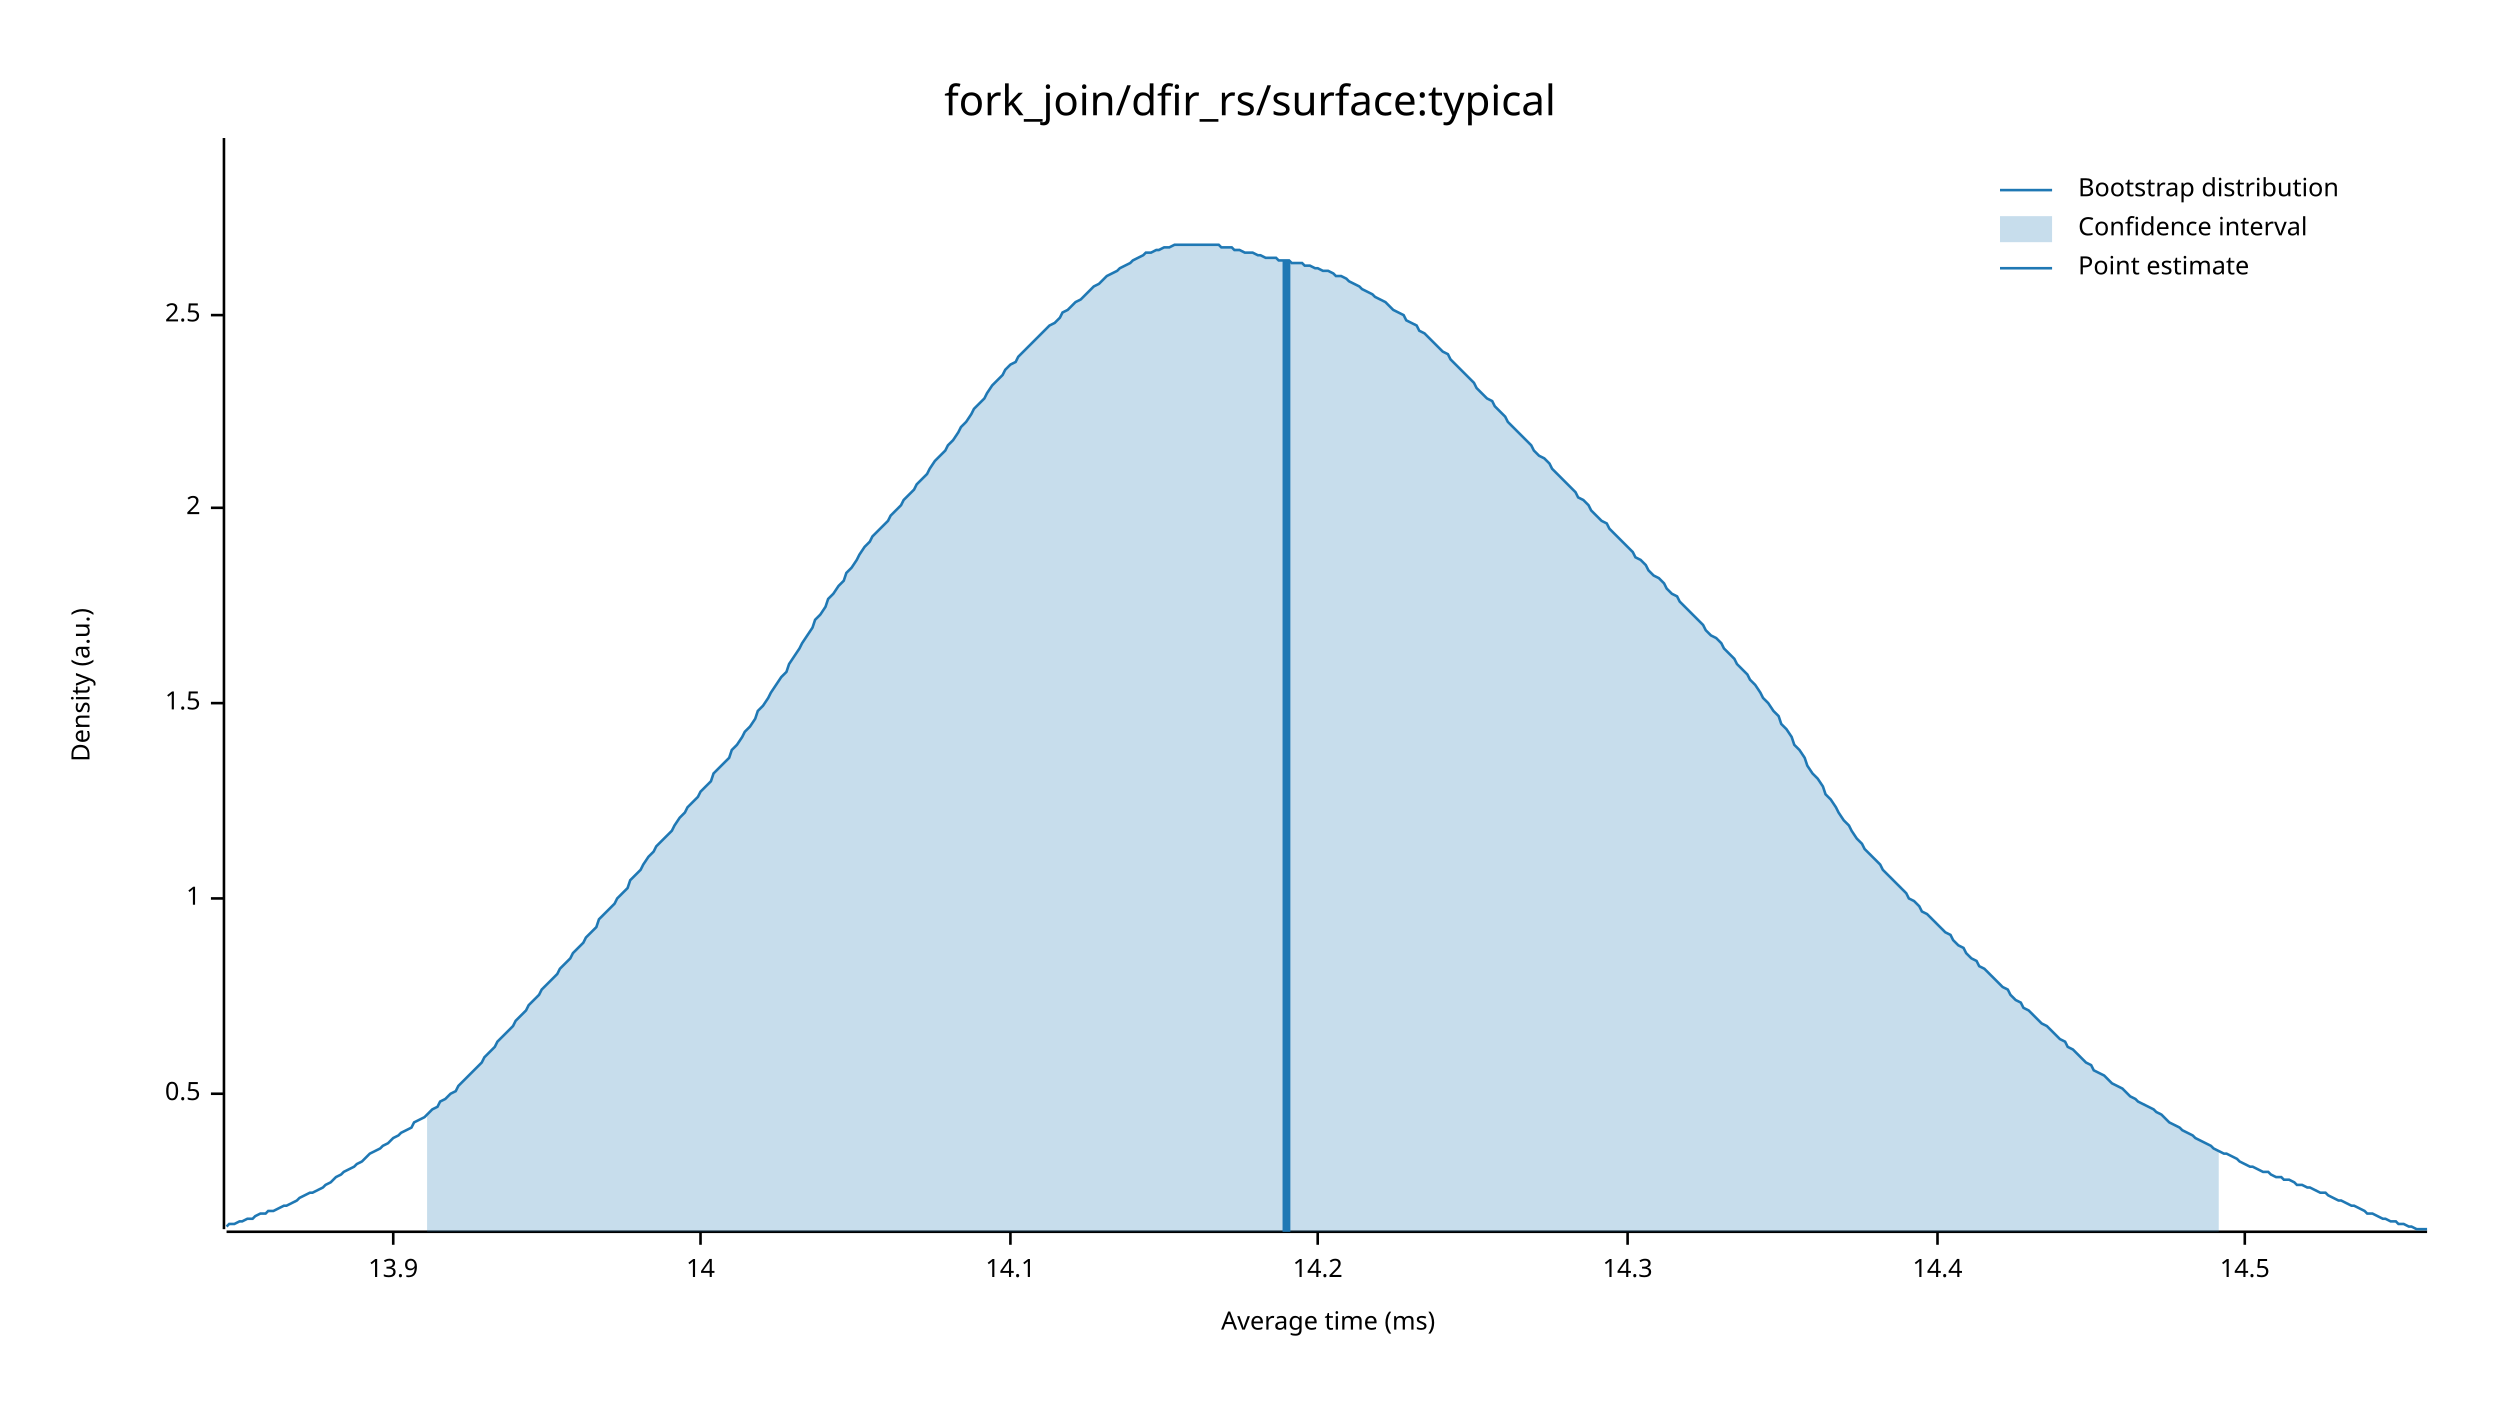
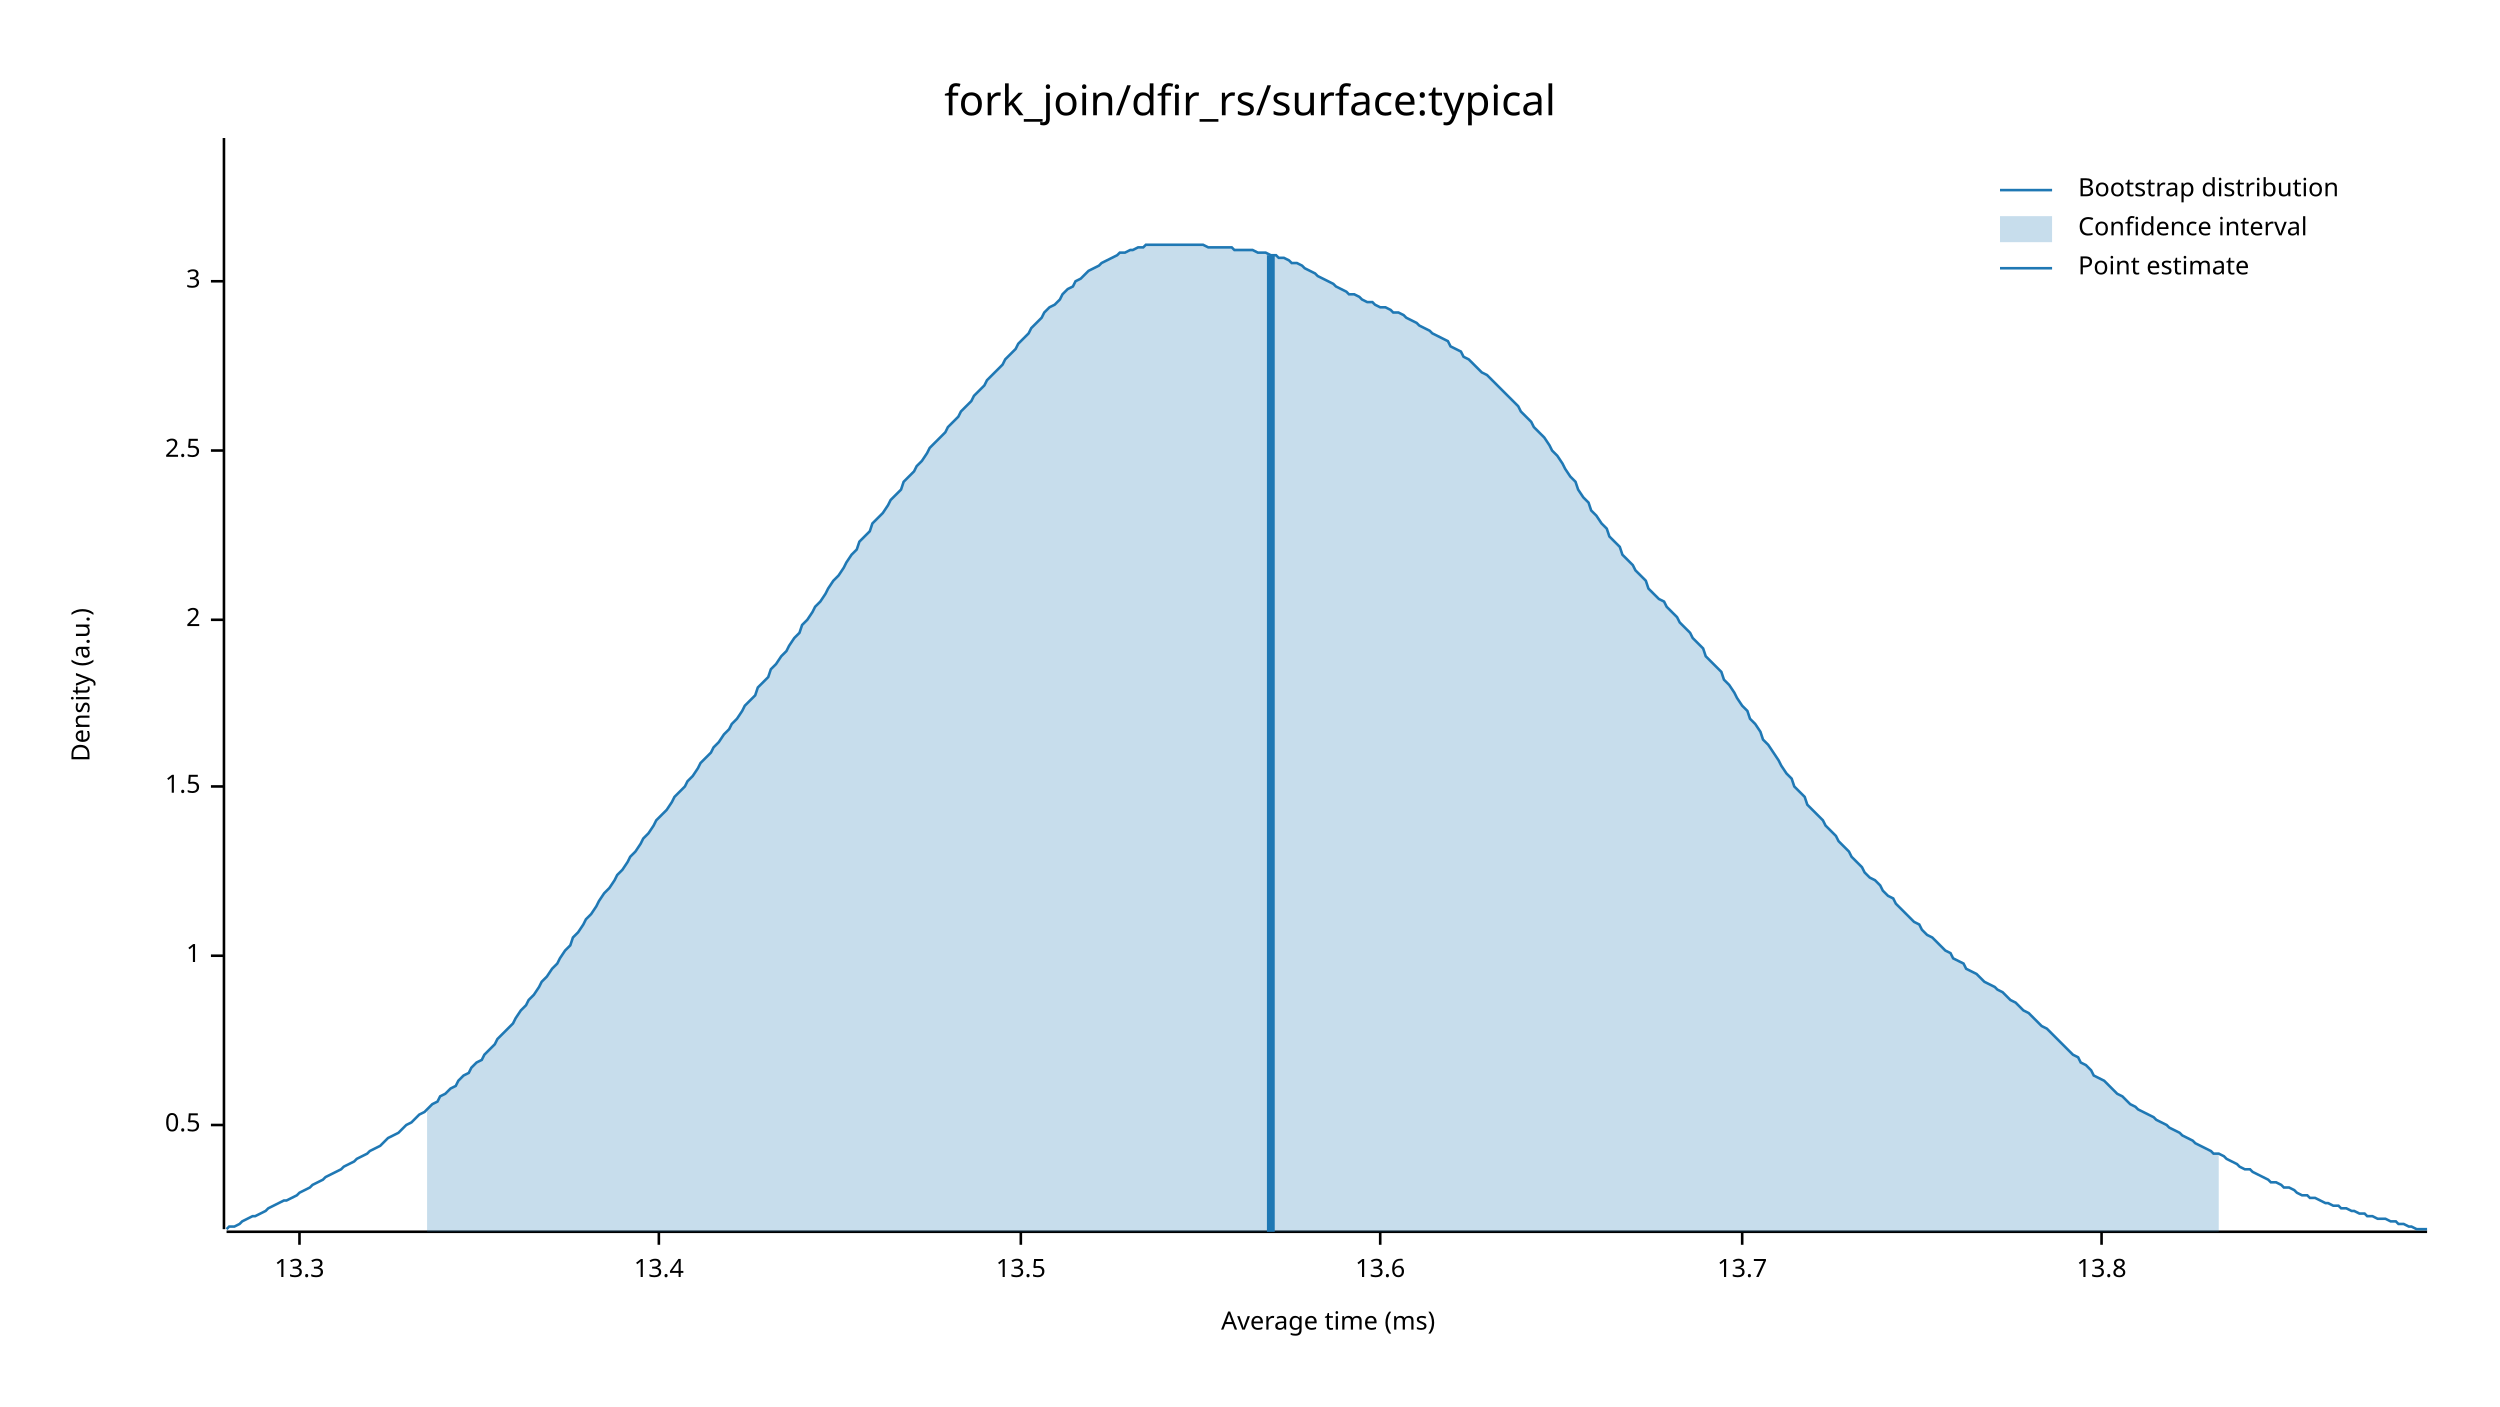
<svg xmlns="http://www.w3.org/2000/svg" width="960" height="540" viewBox="0 0 960 540">
  <text x="480" y="32" dy="0.76em" text-anchor="middle" font-family="sans-serif" font-size="16.129" opacity="1" fill="#000000">
fork_join/dfir_rs/surface:typical
</text>
  <text x="27" y="263" dy="0.76em" text-anchor="middle" font-family="sans-serif" font-size="9.677" opacity="1" fill="#000000" transform="rotate(270, 27, 263)">
Density (a.u.)
</text>
  <text x="510" y="513" dy="-0.5ex" text-anchor="middle" font-family="sans-serif" font-size="9.677" opacity="1" fill="#000000">
Average time (ms)
</text>
  <polyline fill="none" opacity="1" stroke="#000000" stroke-width="1" points="86,53 86,472 " />
-   <text x="77" y="420" dy="0.5ex" text-anchor="end" font-family="sans-serif" font-size="9.677" opacity="1" fill="#000000">
+   <text x="77" y="432" dy="0.5ex" text-anchor="end" font-family="sans-serif" font-size="9.677" opacity="1" fill="#000000">
0.5
</text>
-   <polyline fill="none" opacity="1" stroke="#000000" stroke-width="1" points="81,420 86,420 " />
-   <text x="77" y="345" dy="0.5ex" text-anchor="end" font-family="sans-serif" font-size="9.677" opacity="1" fill="#000000">
+   <polyline fill="none" opacity="1" stroke="#000000" stroke-width="1" points="81,432 86,432 " />
+   <text x="77" y="367" dy="0.5ex" text-anchor="end" font-family="sans-serif" font-size="9.677" opacity="1" fill="#000000">
1
</text>
-   <polyline fill="none" opacity="1" stroke="#000000" stroke-width="1" points="81,345 86,345 " />
-   <text x="77" y="270" dy="0.5ex" text-anchor="end" font-family="sans-serif" font-size="9.677" opacity="1" fill="#000000">
+   <polyline fill="none" opacity="1" stroke="#000000" stroke-width="1" points="81,367 86,367 " />
+   <text x="77" y="302" dy="0.5ex" text-anchor="end" font-family="sans-serif" font-size="9.677" opacity="1" fill="#000000">
1.5
</text>
-   <polyline fill="none" opacity="1" stroke="#000000" stroke-width="1" points="81,270 86,270 " />
-   <text x="77" y="195" dy="0.5ex" text-anchor="end" font-family="sans-serif" font-size="9.677" opacity="1" fill="#000000">
+   <polyline fill="none" opacity="1" stroke="#000000" stroke-width="1" points="81,302 86,302 " />
+   <text x="77" y="238" dy="0.5ex" text-anchor="end" font-family="sans-serif" font-size="9.677" opacity="1" fill="#000000">
2
</text>
-   <polyline fill="none" opacity="1" stroke="#000000" stroke-width="1" points="81,195 86,195 " />
-   <text x="77" y="121" dy="0.5ex" text-anchor="end" font-family="sans-serif" font-size="9.677" opacity="1" fill="#000000">
+   <polyline fill="none" opacity="1" stroke="#000000" stroke-width="1" points="81,238 86,238 " />
+   <text x="77" y="173" dy="0.5ex" text-anchor="end" font-family="sans-serif" font-size="9.677" opacity="1" fill="#000000">
2.5
</text>
-   <polyline fill="none" opacity="1" stroke="#000000" stroke-width="1" points="81,121 86,121 " />
+   <polyline fill="none" opacity="1" stroke="#000000" stroke-width="1" points="81,173 86,173 " />
+   <text x="77" y="108" dy="0.5ex" text-anchor="end" font-family="sans-serif" font-size="9.677" opacity="1" fill="#000000">
+ 3
+ </text>
+   <polyline fill="none" opacity="1" stroke="#000000" stroke-width="1" points="81,108 86,108 " />
  <polyline fill="none" opacity="1" stroke="#000000" stroke-width="1" points="87,473 932,473 " />
-   <text x="151" y="483" dy="0.76em" text-anchor="middle" font-family="sans-serif" font-size="9.677" opacity="1" fill="#000000">
- 13.9
+   <text x="115" y="483" dy="0.76em" text-anchor="middle" font-family="sans-serif" font-size="9.677" opacity="1" fill="#000000">
+ 13.3
</text>
-   <polyline fill="none" opacity="1" stroke="#000000" stroke-width="1" points="151,473 151,478 " />
-   <text x="269" y="483" dy="0.76em" text-anchor="middle" font-family="sans-serif" font-size="9.677" opacity="1" fill="#000000">
- 14
+   <polyline fill="none" opacity="1" stroke="#000000" stroke-width="1" points="115,473 115,478 " />
+   <text x="253" y="483" dy="0.76em" text-anchor="middle" font-family="sans-serif" font-size="9.677" opacity="1" fill="#000000">
+ 13.4
</text>
-   <polyline fill="none" opacity="1" stroke="#000000" stroke-width="1" points="269,473 269,478 " />
-   <text x="388" y="483" dy="0.76em" text-anchor="middle" font-family="sans-serif" font-size="9.677" opacity="1" fill="#000000">
- 14.1
+   <polyline fill="none" opacity="1" stroke="#000000" stroke-width="1" points="253,473 253,478 " />
+   <text x="392" y="483" dy="0.76em" text-anchor="middle" font-family="sans-serif" font-size="9.677" opacity="1" fill="#000000">
+ 13.5
</text>
-   <polyline fill="none" opacity="1" stroke="#000000" stroke-width="1" points="388,473 388,478 " />
-   <text x="506" y="483" dy="0.76em" text-anchor="middle" font-family="sans-serif" font-size="9.677" opacity="1" fill="#000000">
- 14.2
+   <polyline fill="none" opacity="1" stroke="#000000" stroke-width="1" points="392,473 392,478 " />
+   <text x="530" y="483" dy="0.76em" text-anchor="middle" font-family="sans-serif" font-size="9.677" opacity="1" fill="#000000">
+ 13.6
</text>
-   <polyline fill="none" opacity="1" stroke="#000000" stroke-width="1" points="506,473 506,478 " />
-   <text x="625" y="483" dy="0.76em" text-anchor="middle" font-family="sans-serif" font-size="9.677" opacity="1" fill="#000000">
- 14.3
+   <polyline fill="none" opacity="1" stroke="#000000" stroke-width="1" points="530,473 530,478 " />
+   <text x="669" y="483" dy="0.76em" text-anchor="middle" font-family="sans-serif" font-size="9.677" opacity="1" fill="#000000">
+ 13.7
</text>
-   <polyline fill="none" opacity="1" stroke="#000000" stroke-width="1" points="625,473 625,478 " />
-   <text x="744" y="483" dy="0.76em" text-anchor="middle" font-family="sans-serif" font-size="9.677" opacity="1" fill="#000000">
- 14.4
+   <polyline fill="none" opacity="1" stroke="#000000" stroke-width="1" points="669,473 669,478 " />
+   <text x="807" y="483" dy="0.76em" text-anchor="middle" font-family="sans-serif" font-size="9.677" opacity="1" fill="#000000">
+ 13.8
</text>
-   <polyline fill="none" opacity="1" stroke="#000000" stroke-width="1" points="744,473 744,478 " />
-   <text x="862" y="483" dy="0.76em" text-anchor="middle" font-family="sans-serif" font-size="9.677" opacity="1" fill="#000000">
- 14.5
- </text>
-   <polyline fill="none" opacity="1" stroke="#000000" stroke-width="1" points="862,473 862,478 " />
-   <polyline fill="none" opacity="1" stroke="#1F78B4" stroke-width="1" points="87,471 88,470 90,470 92,469 93,469 95,468 97,468 98,467 100,466 102,466 103,465 105,465 107,464 109,463 110,463 112,462 114,461 115,460 117,459 119,458 120,458 122,457 124,456 125,455 127,454 129,452 131,451 132,450 134,449 136,448 137,447 139,446 141,444 142,443 144,442 146,441 147,440 149,439 151,437 153,436 154,435 156,434 158,433 159,431 161,430 163,429 164,428 166,426 168,425 169,423 171,422 173,420 175,419 176,417 178,415 180,413 181,412 183,410 185,408 186,406 188,404 190,402 191,400 193,398 195,396 197,394 198,392 200,390 202,388 203,386 205,384 207,382 208,380 210,378 212,376 214,374 215,372 217,370 219,368 220,366 222,364 224,362 225,360 227,358 229,356 230,353 232,351 234,349 236,347 237,345 239,343 241,341 242,338 244,336 246,334 247,332 249,329 251,327 252,325 254,323 256,321 258,319 259,317 261,314 263,312 264,310 266,308 268,306 269,304 271,302 273,300 274,297 276,295 278,293 280,291 281,288 283,286 285,283 286,281 288,279 290,276 291,273 293,271 295,268 296,266 298,263 300,260 302,258 303,255 305,252 307,249 308,247 310,244 312,241 313,238 315,236 317,233 318,230 320,228 322,225 324,223 325,220 327,218 329,215 330,213 332,210 334,208 335,206 337,204 339,202 341,200 342,198 344,196 346,194 347,192 349,190 351,188 352,186 354,184 356,182 357,180 359,177 361,175 363,173 364,171 366,169 368,166 369,164 371,162 373,159 374,157 376,155 378,153 379,151 381,148 383,146 385,144 386,142 388,140 390,139 391,137 393,135 395,133 396,132 398,130 400,128 401,127 403,125 405,124 407,122 408,120 410,119 412,117 413,116 415,115 417,113 418,112 420,110 422,109 423,108 425,106 427,105 429,104 430,103 432,102 434,101 435,100 437,99 439,98 440,97 442,97 444,96 445,96 447,95 449,95 451,94 452,94 454,94 456,94 457,94 459,94 461,94 462,94 464,94 466,94 468,94 469,95 471,95 473,95 474,96 476,96 478,97 479,97 481,97 483,98 484,98 486,99 488,99 490,99 491,100 493,100 495,100 496,101 498,101 500,101 501,102 503,102 505,103 506,103 508,104 510,104 512,105 513,106 515,106 517,107 518,108 520,109 522,110 523,111 525,112 527,113 528,114 530,115 532,116 534,118 535,119 537,120 539,121 540,123 542,124 544,125 545,127 547,128 549,130 550,131 552,133 554,135 556,136 557,138 559,140 561,142 562,143 564,145 566,147 567,149 569,151 571,153 573,154 574,156 576,158 578,160 579,162 581,164 583,166 584,167 586,169 588,171 589,173 591,175 593,176 595,178 596,180 598,182 600,184 601,185 603,187 605,189 606,191 608,192 610,194 611,196 613,198 615,200 617,201 618,203 620,205 622,207 623,208 625,210 627,212 628,214 630,215 632,217 633,219 635,221 637,222 639,224 640,226 642,228 644,229 645,231 647,233 649,235 650,236 652,238 654,240 655,242 657,244 659,245 661,247 662,249 664,251 666,253 667,255 669,257 671,259 672,261 674,263 676,266 677,268 679,270 681,273 683,275 684,278 686,280 688,283 689,286 691,288 693,291 694,294 696,297 698,299 700,302 701,305 703,307 705,310 706,312 708,315 710,317 711,319 713,322 715,324 716,326 718,328 720,330 722,332 723,334 725,336 727,338 728,339 730,341 732,343 733,345 735,346 737,348 738,350 740,351 742,353 744,355 745,356 747,358 749,359 750,361 752,363 754,364 755,366 757,368 759,369 760,371 762,372 764,374 766,376 767,377 769,379 771,380 772,382 774,384 776,385 777,387 779,388 781,390 782,391 784,393 786,394 788,396 789,397 791,399 793,400 794,402 796,403 798,405 799,406 801,408 803,409 804,411 806,412 808,413 810,415 811,416 813,417 815,418 816,419 818,421 820,422 821,423 823,424 825,425 827,426 828,427 830,428 832,430 833,431 835,432 837,433 838,434 840,435 842,436 843,437 845,438 847,439 849,440 850,441 852,442 854,443 855,443 857,444 859,445 860,446 862,447 864,448 865,448 867,449 869,450 871,450 872,451 874,452 876,452 877,453 879,453 881,454 882,455 884,455 886,456 887,456 889,457 891,458 893,458 894,459 896,460 898,461 899,461 901,462 903,463 904,463 906,464 908,465 909,466 911,466 913,467 915,468 916,468 918,469 920,469 921,470 923,470 925,471 926,471 928,472 930,472 932,472 " />
-   <polygon opacity="0.25" fill="#1F78B4" points="164,428 166,426 168,425 169,423 171,422 173,420 175,419 176,417 178,415 180,413 181,412 183,410 185,408 186,406 188,404 190,402 191,400 193,398 195,396 197,394 198,392 200,390 202,388 203,386 205,384 207,382 208,380 210,378 212,376 214,374 215,372 217,370 219,368 220,366 222,364 224,362 225,360 227,358 229,356 230,353 232,351 234,349 236,347 237,345 239,343 241,341 242,338 244,336 246,334 247,332 249,329 251,327 252,325 254,323 256,321 258,319 259,317 261,314 263,312 264,310 266,308 268,306 269,304 271,302 273,300 274,297 276,295 278,293 280,291 281,288 283,286 285,283 286,281 288,279 290,276 291,273 293,271 295,268 296,266 298,263 300,260 302,258 303,255 305,252 307,249 308,247 310,244 312,241 313,238 315,236 317,233 318,230 320,228 322,225 324,223 325,220 327,218 329,215 330,213 332,210 334,208 335,206 337,204 339,202 341,200 342,198 344,196 346,194 347,192 349,190 351,188 352,186 354,184 356,182 357,180 359,177 361,175 363,173 364,171 366,169 368,166 369,164 371,162 373,159 374,157 376,155 378,153 379,151 381,148 383,146 385,144 386,142 388,140 390,139 391,137 393,135 395,133 396,132 398,130 400,128 401,127 403,125 405,124 407,122 408,120 410,119 412,117 413,116 415,115 417,113 418,112 420,110 422,109 423,108 425,106 427,105 429,104 430,103 432,102 434,101 435,100 437,99 439,98 440,97 442,97 444,96 445,96 447,95 449,95 451,94 452,94 454,94 456,94 457,94 459,94 461,94 462,94 464,94 466,94 468,94 469,95 471,95 473,95 474,96 476,96 478,97 479,97 481,97 483,98 484,98 486,99 488,99 490,99 491,100 493,100 495,100 496,101 498,101 500,101 501,102 503,102 505,103 506,103 508,104 510,104 512,105 513,106 515,106 517,107 518,108 520,109 522,110 523,111 525,112 527,113 528,114 530,115 532,116 534,118 535,119 537,120 539,121 540,123 542,124 544,125 545,127 547,128 549,130 550,131 552,133 554,135 556,136 557,138 559,140 561,142 562,143 564,145 566,147 567,149 569,151 571,153 573,154 574,156 576,158 578,160 579,162 581,164 583,166 584,167 586,169 588,171 589,173 591,175 593,176 595,178 596,180 598,182 600,184 601,185 603,187 605,189 606,191 608,192 610,194 611,196 613,198 615,200 617,201 618,203 620,205 622,207 623,208 625,210 627,212 628,214 630,215 632,217 633,219 635,221 637,222 639,224 640,226 642,228 644,229 645,231 647,233 649,235 650,236 652,238 654,240 655,242 657,244 659,245 661,247 662,249 664,251 666,253 667,255 669,257 671,259 672,261 674,263 676,266 677,268 679,270 681,273 683,275 684,278 686,280 688,283 689,286 691,288 693,291 694,294 696,297 698,299 700,302 701,305 703,307 705,310 706,312 708,315 710,317 711,319 713,322 715,324 716,326 718,328 720,330 722,332 723,334 725,336 727,338 728,339 730,341 732,343 733,345 735,346 737,348 738,350 740,351 742,353 744,355 745,356 747,358 749,359 750,361 752,363 754,364 755,366 757,368 759,369 760,371 762,372 764,374 766,376 767,377 769,379 771,380 772,382 774,384 776,385 777,387 779,388 781,390 782,391 784,393 786,394 788,396 789,397 791,399 793,400 794,402 796,403 798,405 799,406 801,408 803,409 804,411 806,412 808,413 810,415 811,416 813,417 815,418 816,419 818,421 820,422 821,423 823,424 825,425 827,426 828,427 830,428 832,430 833,431 835,432 837,433 838,434 840,435 842,436 843,437 845,438 847,439 849,440 850,441 852,442 852,473 164,473 " />
-   <polyline fill="none" opacity="1" stroke="#1F78B4" stroke-width="3" points="494,473 494,100 " />
+   <polyline fill="none" opacity="1" stroke="#000000" stroke-width="1" points="807,473 807,478 " />
+   <polyline fill="none" opacity="1" stroke="#1F78B4" stroke-width="1" points="87,472 88,471 90,471 92,470 93,469 95,468 97,467 98,467 100,466 102,465 103,464 105,463 107,462 109,461 110,461 112,460 114,459 115,458 117,457 119,456 120,455 122,454 124,453 125,452 127,451 129,450 131,449 132,448 134,447 136,446 137,445 139,444 141,443 142,442 144,441 146,440 147,439 149,437 151,436 153,435 154,434 156,432 158,431 159,430 161,428 163,427 164,426 166,424 168,423 169,421 171,420 173,418 175,417 176,415 178,413 180,412 181,410 183,408 185,407 186,405 188,403 190,401 191,399 193,397 195,395 197,393 198,391 200,388 202,386 203,384 205,382 207,379 208,377 210,375 212,372 214,370 215,368 217,365 219,363 220,360 222,358 224,355 225,353 227,351 229,348 230,346 232,343 234,341 236,338 237,336 239,334 241,331 242,329 244,327 246,324 247,322 249,320 251,317 252,315 254,313 256,311 258,308 259,306 261,304 263,302 264,300 266,298 268,295 269,293 271,291 273,289 274,287 276,285 278,282 280,280 281,278 283,276 285,273 286,271 288,269 290,267 291,264 293,262 295,260 296,257 298,255 300,252 302,250 303,248 305,245 307,243 308,240 310,238 312,235 313,233 315,231 317,228 318,226 320,223 322,221 324,218 325,216 327,213 329,211 330,208 332,206 334,204 335,201 337,199 339,197 341,194 342,192 344,190 346,188 347,185 349,183 351,181 352,179 354,177 356,174 357,172 359,170 361,168 363,166 364,164 366,162 368,160 369,158 371,156 373,154 374,152 376,150 378,148 379,146 381,144 383,142 385,140 386,138 388,136 390,134 391,132 393,130 395,128 396,126 398,124 400,122 401,120 403,118 405,117 407,115 408,113 410,111 412,110 413,108 415,107 417,105 418,104 420,103 422,102 423,101 425,100 427,99 429,98 430,97 432,97 434,96 435,96 437,95 439,95 440,94 442,94 444,94 445,94 447,94 449,94 451,94 452,94 454,94 456,94 457,94 459,94 461,94 462,94 464,95 466,95 468,95 469,95 471,95 473,95 474,96 476,96 478,96 479,96 481,96 483,97 484,97 486,97 488,98 490,98 491,99 493,99 495,100 496,101 498,101 500,102 501,103 503,104 505,105 506,106 508,107 510,108 512,109 513,110 515,111 517,112 518,113 520,113 522,114 523,115 525,116 527,116 528,117 530,118 532,118 534,119 535,120 537,120 539,121 540,122 542,123 544,124 545,125 547,126 549,127 550,128 552,129 554,130 556,131 557,133 559,134 561,135 562,137 564,138 566,140 567,141 569,143 571,144 573,146 574,147 576,149 578,151 579,152 581,154 583,156 584,158 586,160 588,162 589,164 591,166 593,168 595,171 596,173 598,175 600,178 601,180 603,183 605,185 606,188 608,191 610,193 611,196 613,198 615,201 617,203 618,206 620,208 622,210 623,213 625,215 627,217 628,219 630,221 632,223 633,226 635,228 637,230 639,231 640,233 642,235 644,237 645,239 647,241 649,243 650,245 652,247 654,249 655,252 657,254 659,256 661,258 662,261 664,263 666,266 667,268 669,271 671,273 672,276 674,278 676,281 677,284 679,286 681,289 683,292 684,294 686,297 688,299 689,302 691,304 693,306 694,309 696,311 698,313 700,315 701,317 703,319 705,321 706,323 708,325 710,327 711,329 713,331 715,333 716,335 718,337 720,338 722,340 723,342 725,344 727,345 728,347 730,349 732,351 733,352 735,354 737,355 738,357 740,359 742,360 744,362 745,363 747,365 749,366 750,368 752,369 754,370 755,372 757,373 759,374 760,375 762,377 764,378 766,379 767,380 769,381 771,383 772,384 774,385 776,387 777,388 779,389 781,391 782,392 784,394 786,395 788,397 789,398 791,400 793,402 794,403 796,405 798,406 799,408 801,409 803,411 804,413 806,414 808,415 810,417 811,418 813,420 815,421 816,422 818,424 820,425 821,426 823,427 825,428 827,429 828,430 830,431 832,432 833,433 835,434 837,435 838,436 840,437 842,438 843,439 845,440 847,441 849,442 850,443 852,443 854,444 855,445 857,446 859,447 860,448 862,449 864,449 865,450 867,451 869,452 871,453 872,454 874,454 876,455 877,456 879,456 881,457 882,458 884,459 886,459 887,460 889,460 891,461 893,462 894,462 896,463 898,463 899,464 901,464 903,465 904,465 906,466 908,466 909,467 911,467 913,468 915,468 916,468 918,469 920,469 921,470 923,470 925,471 926,471 928,472 930,472 932,472 " />
+   <polygon opacity="0.25" fill="#1F78B4" points="164,426 166,424 168,423 169,421 171,420 173,418 175,417 176,415 178,413 180,412 181,410 183,408 185,407 186,405 188,403 190,401 191,399 193,397 195,395 197,393 198,391 200,388 202,386 203,384 205,382 207,379 208,377 210,375 212,372 214,370 215,368 217,365 219,363 220,360 222,358 224,355 225,353 227,351 229,348 230,346 232,343 234,341 236,338 237,336 239,334 241,331 242,329 244,327 246,324 247,322 249,320 251,317 252,315 254,313 256,311 258,308 259,306 261,304 263,302 264,300 266,298 268,295 269,293 271,291 273,289 274,287 276,285 278,282 280,280 281,278 283,276 285,273 286,271 288,269 290,267 291,264 293,262 295,260 296,257 298,255 300,252 302,250 303,248 305,245 307,243 308,240 310,238 312,235 313,233 315,231 317,228 318,226 320,223 322,221 324,218 325,216 327,213 329,211 330,208 332,206 334,204 335,201 337,199 339,197 341,194 342,192 344,190 346,188 347,185 349,183 351,181 352,179 354,177 356,174 357,172 359,170 361,168 363,166 364,164 366,162 368,160 369,158 371,156 373,154 374,152 376,150 378,148 379,146 381,144 383,142 385,140 386,138 388,136 390,134 391,132 393,130 395,128 396,126 398,124 400,122 401,120 403,118 405,117 407,115 408,113 410,111 412,110 413,108 415,107 417,105 418,104 420,103 422,102 423,101 425,100 427,99 429,98 430,97 432,97 434,96 435,96 437,95 439,95 440,94 442,94 444,94 445,94 447,94 449,94 451,94 452,94 454,94 456,94 457,94 459,94 461,94 462,94 464,95 466,95 468,95 469,95 471,95 473,95 474,96 476,96 478,96 479,96 481,96 483,97 484,97 486,97 488,98 490,98 491,99 493,99 495,100 496,101 498,101 500,102 501,103 503,104 505,105 506,106 508,107 510,108 512,109 513,110 515,111 517,112 518,113 520,113 522,114 523,115 525,116 527,116 528,117 530,118 532,118 534,119 535,120 537,120 539,121 540,122 542,123 544,124 545,125 547,126 549,127 550,128 552,129 554,130 556,131 557,133 559,134 561,135 562,137 564,138 566,140 567,141 569,143 571,144 573,146 574,147 576,149 578,151 579,152 581,154 583,156 584,158 586,160 588,162 589,164 591,166 593,168 595,171 596,173 598,175 600,178 601,180 603,183 605,185 606,188 608,191 610,193 611,196 613,198 615,201 617,203 618,206 620,208 622,210 623,213 625,215 627,217 628,219 630,221 632,223 633,226 635,228 637,230 639,231 640,233 642,235 644,237 645,239 647,241 649,243 650,245 652,247 654,249 655,252 657,254 659,256 661,258 662,261 664,263 666,266 667,268 669,271 671,273 672,276 674,278 676,281 677,284 679,286 681,289 683,292 684,294 686,297 688,299 689,302 691,304 693,306 694,309 696,311 698,313 700,315 701,317 703,319 705,321 706,323 708,325 710,327 711,329 713,331 715,333 716,335 718,337 720,338 722,340 723,342 725,344 727,345 728,347 730,349 732,351 733,352 735,354 737,355 738,357 740,359 742,360 744,362 745,363 747,365 749,366 750,368 752,369 754,370 755,372 757,373 759,374 760,375 762,377 764,378 766,379 767,380 769,381 771,383 772,384 774,385 776,387 777,388 779,389 781,391 782,392 784,394 786,395 788,397 789,398 791,400 793,402 794,403 796,405 798,406 799,408 801,409 803,411 804,413 806,414 808,415 810,417 811,418 813,420 815,421 816,422 818,424 820,425 821,426 823,427 825,428 827,429 828,430 830,431 832,432 833,433 835,434 837,435 838,436 840,437 842,438 843,439 845,440 847,441 849,442 850,443 852,443 852,473 164,473 " />
+   <polyline fill="none" opacity="1" stroke="#1F78B4" stroke-width="3" points="488,473 488,98 " />
  <text x="798" y="68" dy="0.76em" text-anchor="start" font-family="sans-serif" font-size="9.677" opacity="1" fill="#000000">
Bootstrap distribution
</text>
  <text x="798" y="83" dy="0.76em" text-anchor="start" font-family="sans-serif" font-size="9.677" opacity="1" fill="#000000">
Confidence interval
</text>
  <text x="798" y="98" dy="0.76em" text-anchor="start" font-family="sans-serif" font-size="9.677" opacity="1" fill="#000000">
Point estimate
</text>
  <polyline fill="none" opacity="1" stroke="#1F78B4" stroke-width="1" points="768,73 788,73 " />
  <rect x="768" y="83" width="20" height="10" opacity="0.25" fill="#1F78B4" stroke="none" />
  <polyline fill="none" opacity="1" stroke="#1F78B4" stroke-width="1" points="768,103 788,103 " />
</svg>
